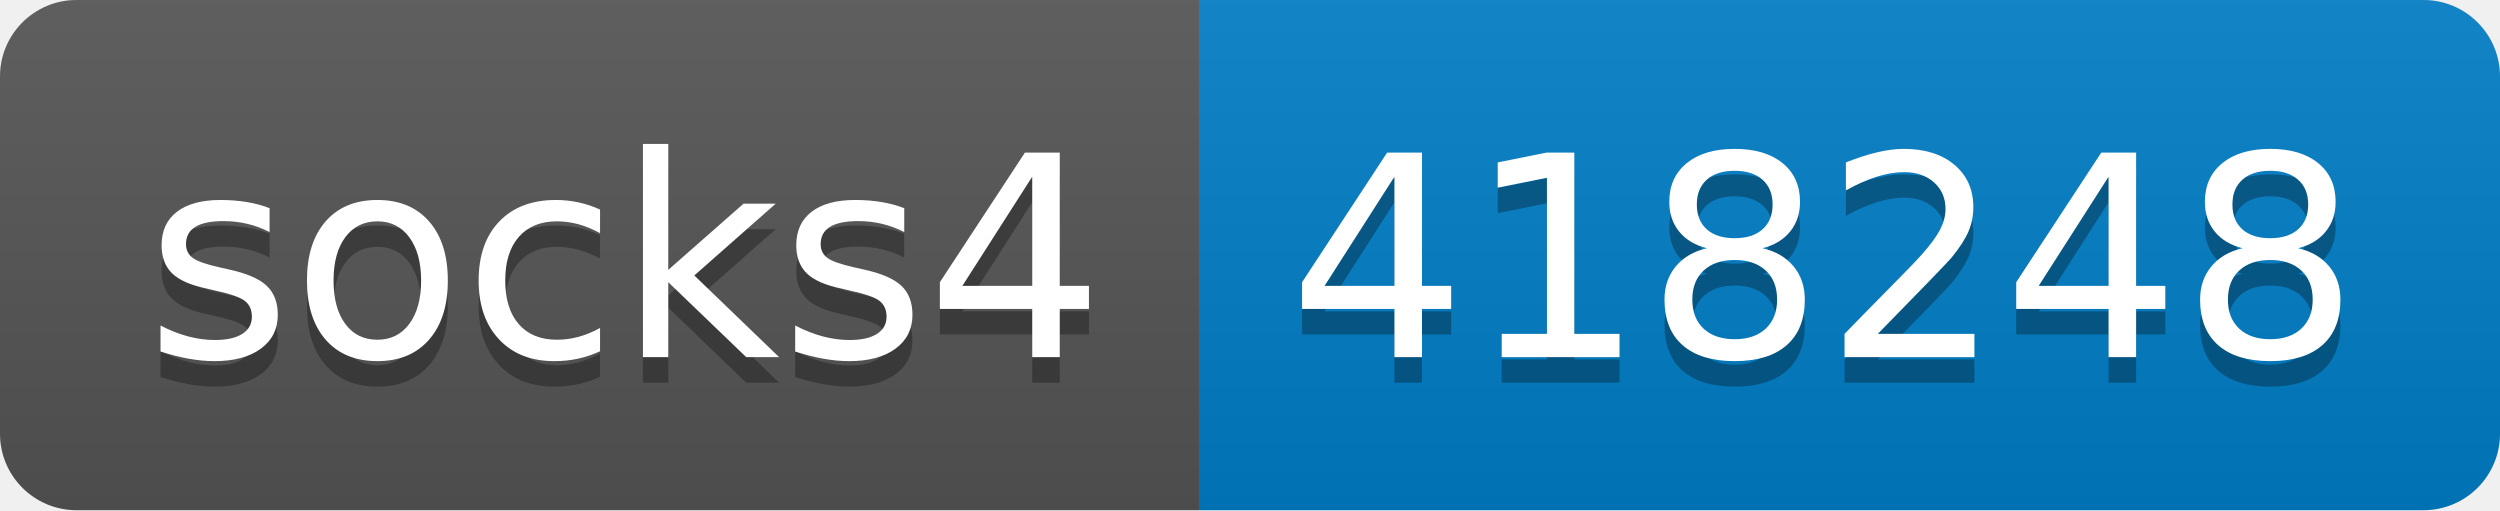
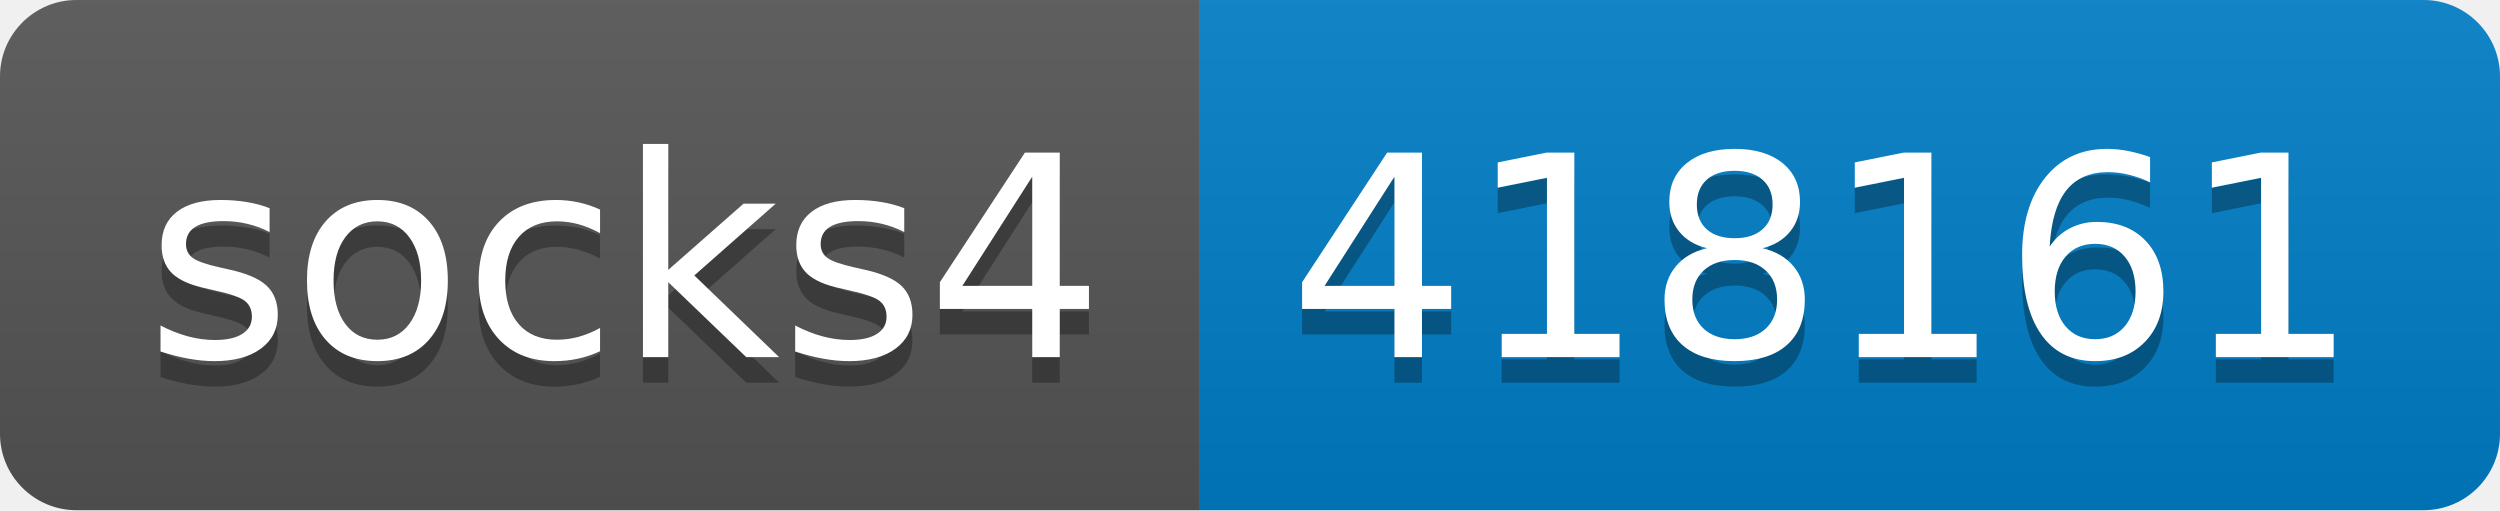
- <svg xmlns="http://www.w3.org/2000/svg" width="98" height="20" role="img" aria-label="socks4: 418248">
+ <svg xmlns="http://www.w3.org/2000/svg" width="98" height="20" role="img" aria-label="socks4: 418161">
  <linearGradient id="s" x2="0" y2="100%">
    <stop offset="0" stop-color="#bbb" stop-opacity=".1" />
    <stop offset="1" stop-opacity=".1" />
  </linearGradient>
  <clipPath id="r">
    <rect width="98" height="20" rx="3" fill="#fff" />
  </clipPath>
  <g clip-path="url(#r)">
    <rect width="47" height="20" fill="#555" />
    <rect x="47" width="51" height="20" fill="#007ec6" />
    <rect width="98" height="20" fill="url(#s)" />
  </g>
  <g fill="#fff" text-anchor="middle" font-family="Verdana,Geneva,DejaVu Sans,sans-serif" text-rendering="geometricPrecision" font-size="110">
    <text aria-hidden="true" x="245" y="150" fill="#010101" fill-opacity=".3" transform="scale(.1)" textLength="370">socks4</text>
    <text x="245" y="140" transform="scale(.1)" fill="#fff" textLength="370">socks4</text>
-     <text aria-hidden="true" x="715" y="150" fill="#010101" fill-opacity=".3" transform="scale(.1)" textLength="410">418248</text>
-     <text x="715" y="140" transform="scale(.1)" fill="#fff" textLength="410">418248</text>
+     <text aria-hidden="true" x="715" y="150" fill="#010101" fill-opacity=".3" transform="scale(.1)" textLength="410">418161</text>
+     <text x="715" y="140" transform="scale(.1)" fill="#fff" textLength="410">418161</text>
  </g>
</svg>
